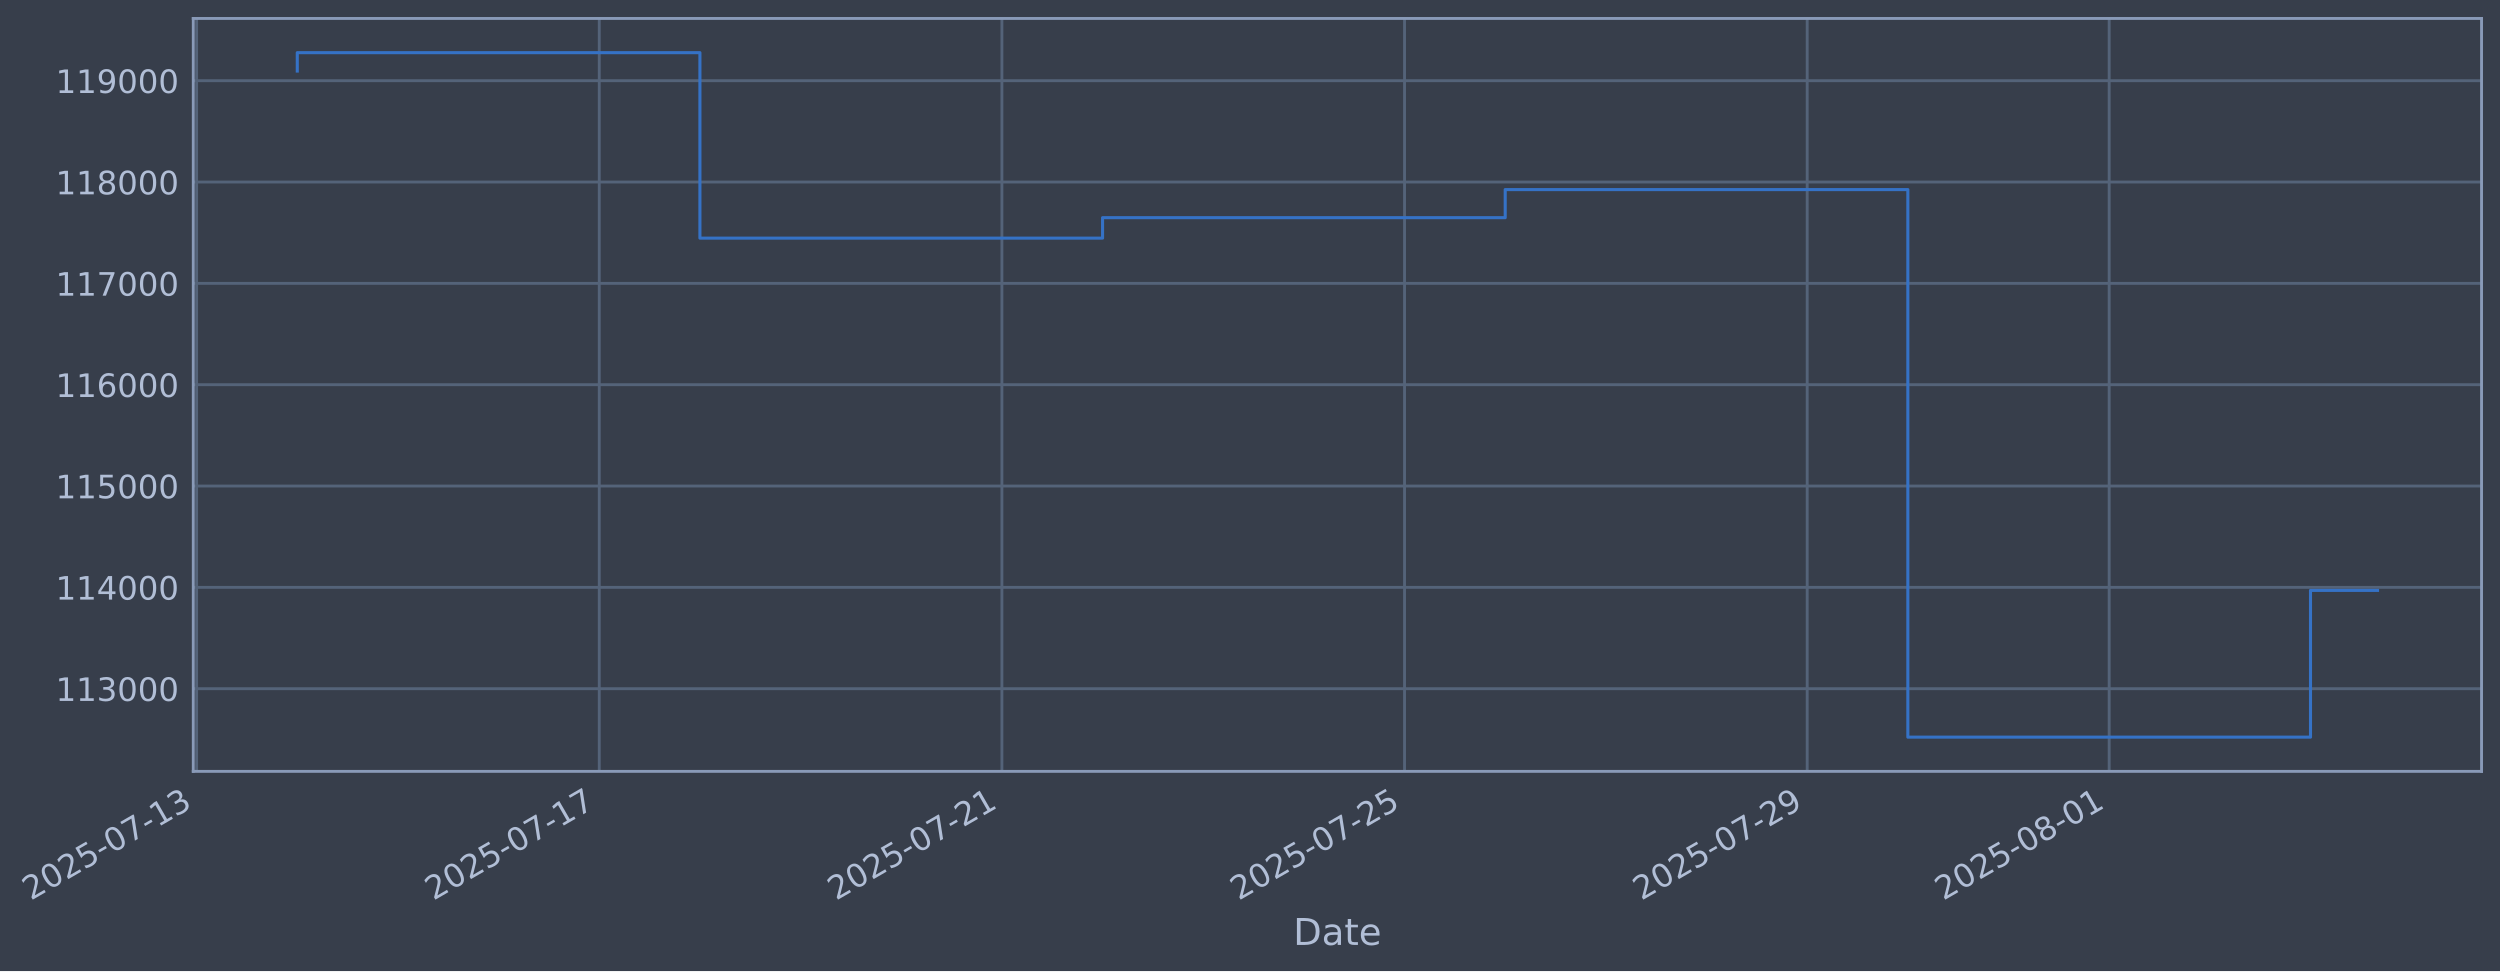
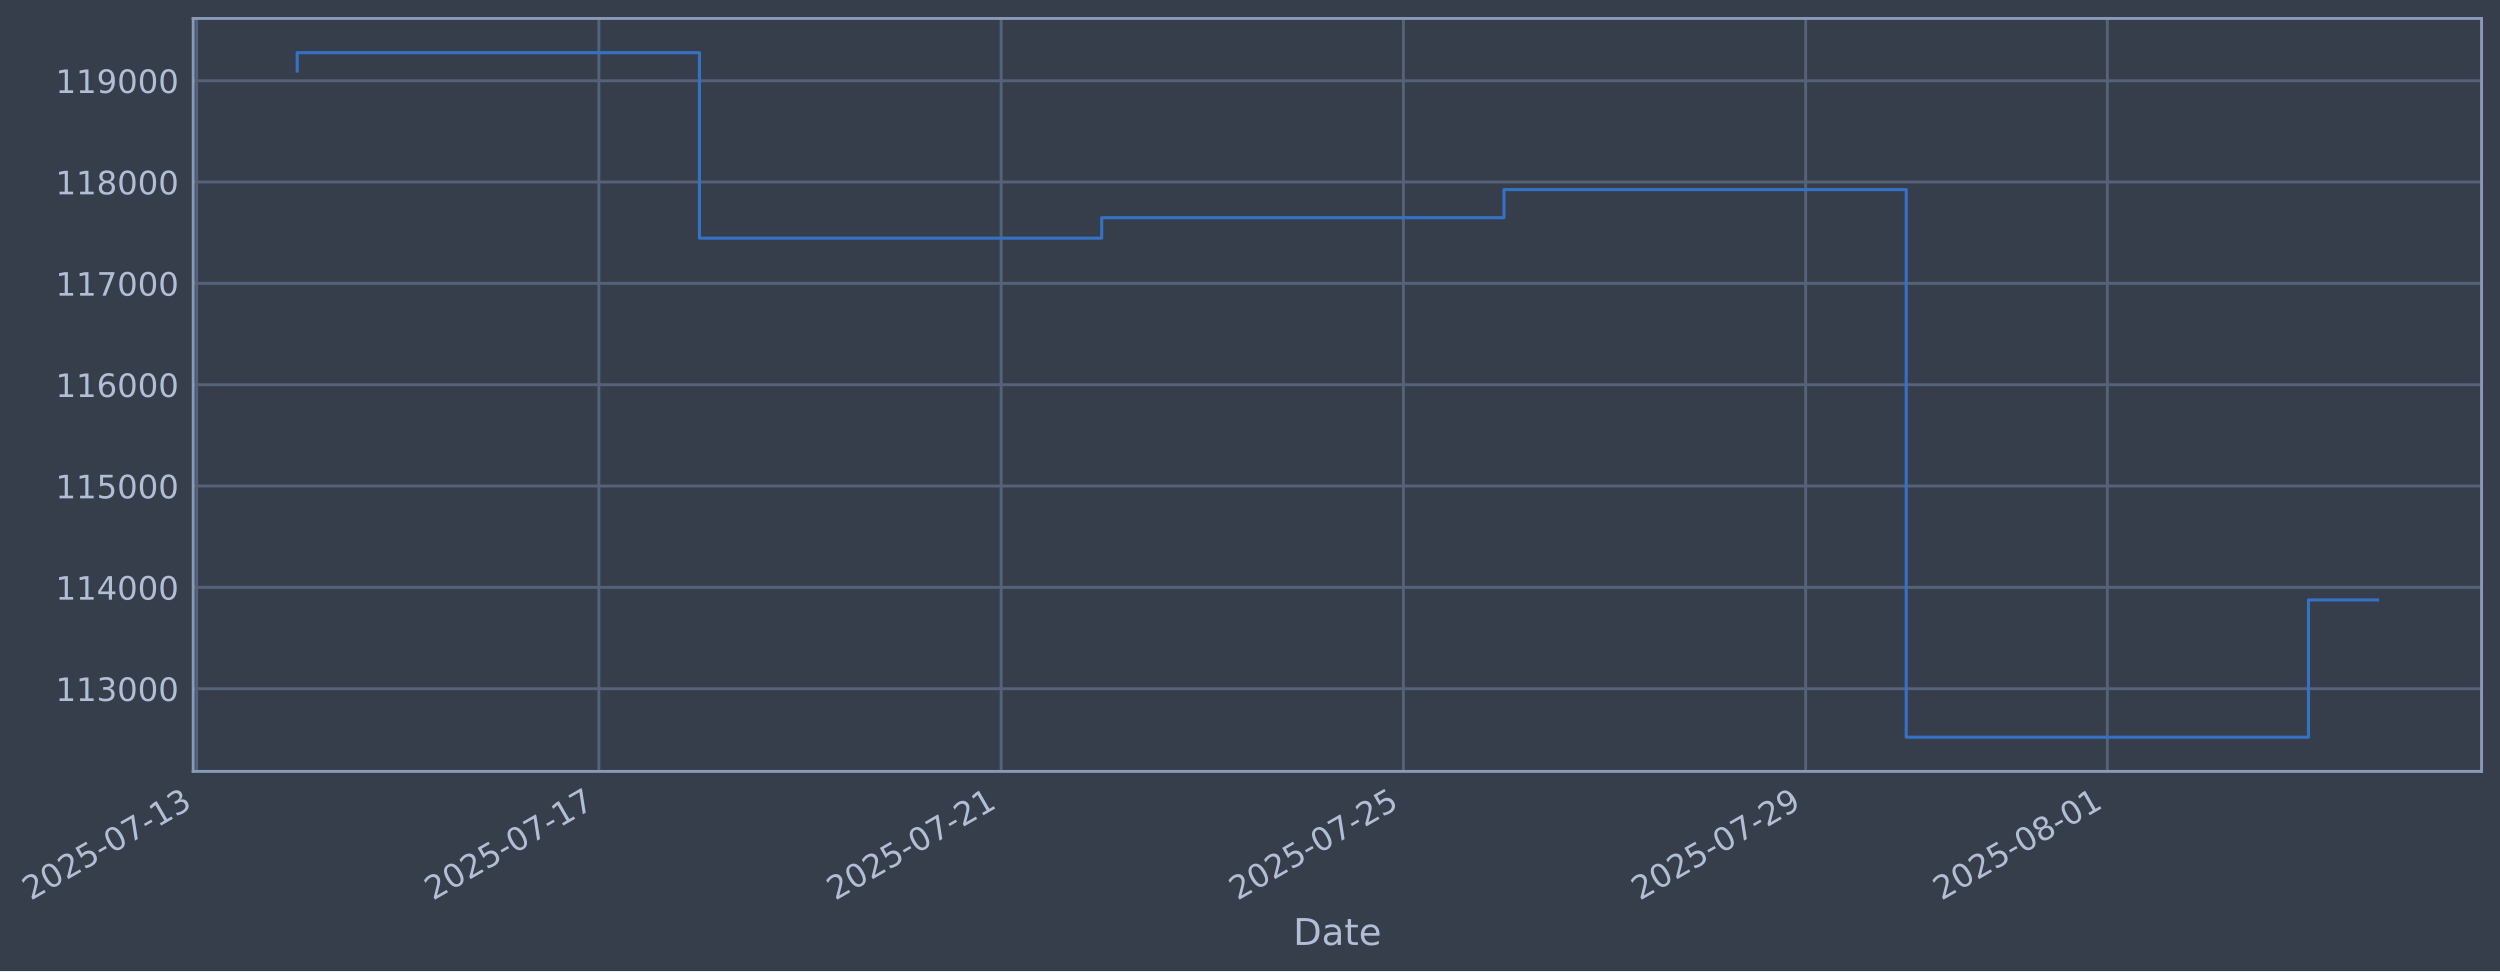
- <svg xmlns="http://www.w3.org/2000/svg" xmlns:xlink="http://www.w3.org/1999/xlink" width="975.405pt" height="378.87pt" viewBox="0 0 975.405 378.87" version="1.1">
+ <svg xmlns="http://www.w3.org/2000/svg" xmlns:xlink="http://www.w3.org/1999/xlink" width="975.366pt" height="378.87pt" viewBox="0 0 975.366 378.87" version="1.1">
  <defs>
    <style type="text/css">*{stroke-linejoin: round; stroke-linecap: butt}</style>
  </defs>
  <g id="figure_1">
    <g id="patch_1">
-       <path d="M 0 378.87  L 975.405 378.87  L 975.405 0  L 0 0  z " style="fill: #373e4b" />
+       <path d="M 0 378.87  L 975.366 378.87  L 975.366 0  L 0 0  z " style="fill: #373e4b" />
    </g>
    <g id="axes_1">
      <g id="patch_2">
-         <path d="M 75.405 300.96  L 968.205 300.96  L 968.205 7.2  L 75.405 7.2  z " style="fill: #373e4b" />
+         <path d="M 75.366 300.96  L 968.166 300.96  L 968.166 7.2  L 75.366 7.2  z " style="fill: #373e4b" />
      </g>
      <g id="matplotlib.axis_1">
        <g id="xtick_1">
          <g id="line2d_1">
-             <path d="M 76.713 300.96  L 76.713 7.2  " clip-path="url(#p34d4cfcaeb)" style="fill: none; stroke: #546379; stroke-width: 1.12; stroke-linecap: square" />
+             <path d="M 76.713 300.96  L 76.713 7.2  " clip-path="url(#p3d33f70b80)" style="fill: none; stroke: #546379; stroke-width: 1.12; stroke-linecap: square" />
          </g>
          <g id="line2d_2" />
          <g id="text_1">
            <g style="fill: #b1bed6" transform="translate(11.98702 351.4642) rotate(-30) scale(0.126 -0.126)">
              <defs>
                <path id="DejaVuSans-32" d="M 1228 531  L 3431 531  L 3431 0  L 469 0  L 469 531  Q 828 903 1448 1529  Q 2069 2156 2228 2338  Q 2531 2678 2651 2914  Q 2772 3150 2772 3378  Q 2772 3750 2511 3984  Q 2250 4219 1831 4219  Q 1534 4219 1204 4116  Q 875 4013 500 3803  L 500 4441  Q 881 4594 1212 4672  Q 1544 4750 1819 4750  Q 2544 4750 2975 4387  Q 3406 4025 3406 3419  Q 3406 3131 3298 2873  Q 3191 2616 2906 2266  Q 2828 2175 2409 1742  Q 1991 1309 1228 531  z " transform="scale(0.015625)" />
                <path id="DejaVuSans-30" d="M 2034 4250  Q 1547 4250 1301 3770  Q 1056 3291 1056 2328  Q 1056 1369 1301 889  Q 1547 409 2034 409  Q 2525 409 2770 889  Q 3016 1369 3016 2328  Q 3016 3291 2770 3770  Q 2525 4250 2034 4250  z M 2034 4750  Q 2819 4750 3233 4129  Q 3647 3509 3647 2328  Q 3647 1150 3233 529  Q 2819 -91 2034 -91  Q 1250 -91 836 529  Q 422 1150 422 2328  Q 422 3509 836 4129  Q 1250 4750 2034 4750  z " transform="scale(0.015625)" />
                <path id="DejaVuSans-35" d="M 691 4666  L 3169 4666  L 3169 4134  L 1269 4134  L 1269 2991  Q 1406 3038 1543 3061  Q 1681 3084 1819 3084  Q 2600 3084 3056 2656  Q 3513 2228 3513 1497  Q 3513 744 3044 326  Q 2575 -91 1722 -91  Q 1428 -91 1123 -41  Q 819 9 494 109  L 494 744  Q 775 591 1075 516  Q 1375 441 1709 441  Q 2250 441 2565 725  Q 2881 1009 2881 1497  Q 2881 1984 2565 2268  Q 2250 2553 1709 2553  Q 1456 2553 1204 2497  Q 953 2441 691 2322  L 691 4666  z " transform="scale(0.015625)" />
                <path id="DejaVuSans-2d" d="M 313 2009  L 1997 2009  L 1997 1497  L 313 1497  L 313 2009  z " transform="scale(0.015625)" />
                <path id="DejaVuSans-37" d="M 525 4666  L 3525 4666  L 3525 4397  L 1831 0  L 1172 0  L 2766 4134  L 525 4134  L 525 4666  z " transform="scale(0.015625)" />
                <path id="DejaVuSans-31" d="M 794 531  L 1825 531  L 1825 4091  L 703 3866  L 703 4441  L 1819 4666  L 2450 4666  L 2450 531  L 3481 531  L 3481 0  L 794 0  L 794 531  z " transform="scale(0.015625)" />
                <path id="DejaVuSans-33" d="M 2597 2516  Q 3050 2419 3304 2112  Q 3559 1806 3559 1356  Q 3559 666 3084 287  Q 2609 -91 1734 -91  Q 1441 -91 1130 -33  Q 819 25 488 141  L 488 750  Q 750 597 1062 519  Q 1375 441 1716 441  Q 2309 441 2620 675  Q 2931 909 2931 1356  Q 2931 1769 2642 2001  Q 2353 2234 1838 2234  L 1294 2234  L 1294 2753  L 1863 2753  Q 2328 2753 2575 2939  Q 2822 3125 2822 3475  Q 2822 3834 2567 4026  Q 2313 4219 1838 4219  Q 1578 4219 1281 4162  Q 984 4106 628 3988  L 628 4550  Q 988 4650 1302 4700  Q 1616 4750 1894 4750  Q 2613 4750 3031 4423  Q 3450 4097 3450 3541  Q 3450 3153 3228 2886  Q 3006 2619 2597 2516  z " transform="scale(0.015625)" />
              </defs>
              <use xlink:href="#DejaVuSans-32" />
              <use xlink:href="#DejaVuSans-30" transform="translate(63.62305 0)" />
              <use xlink:href="#DejaVuSans-32" transform="translate(127.2461 0)" />
              <use xlink:href="#DejaVuSans-35" transform="translate(190.8691 0)" />
              <use xlink:href="#DejaVuSans-2d" transform="translate(254.4922 0)" />
              <use xlink:href="#DejaVuSans-30" transform="translate(290.5762 0)" />
              <use xlink:href="#DejaVuSans-37" transform="translate(354.1992 0)" />
              <use xlink:href="#DejaVuSans-2d" transform="translate(417.8223 0)" />
              <use xlink:href="#DejaVuSans-31" transform="translate(453.9062 0)" />
              <use xlink:href="#DejaVuSans-33" transform="translate(517.5293 0)" />
            </g>
          </g>
        </g>
        <g id="xtick_2">
          <g id="line2d_3">
-             <path d="M 233.808 300.96  L 233.808 7.2  " clip-path="url(#p34d4cfcaeb)" style="fill: none; stroke: #546379; stroke-width: 1.12; stroke-linecap: square" />
+             <path d="M 233.652 300.96  L 233.652 7.2  " clip-path="url(#p3d33f70b80)" style="fill: none; stroke: #546379; stroke-width: 1.12; stroke-linecap: square" />
          </g>
          <g id="line2d_4" />
          <g id="text_2">
-             <g style="fill: #b1bed6" transform="translate(169.0829 351.4642) rotate(-30) scale(0.126 -0.126)">
+             <g style="fill: #b1bed6" transform="translate(168.9263 351.4642) rotate(-30) scale(0.126 -0.126)">
              <use xlink:href="#DejaVuSans-32" />
              <use xlink:href="#DejaVuSans-30" transform="translate(63.62305 0)" />
              <use xlink:href="#DejaVuSans-32" transform="translate(127.2461 0)" />
              <use xlink:href="#DejaVuSans-35" transform="translate(190.8691 0)" />
              <use xlink:href="#DejaVuSans-2d" transform="translate(254.4922 0)" />
              <use xlink:href="#DejaVuSans-30" transform="translate(290.5762 0)" />
              <use xlink:href="#DejaVuSans-37" transform="translate(354.1992 0)" />
              <use xlink:href="#DejaVuSans-2d" transform="translate(417.8223 0)" />
              <use xlink:href="#DejaVuSans-31" transform="translate(453.9062 0)" />
              <use xlink:href="#DejaVuSans-37" transform="translate(517.5293 0)" />
            </g>
          </g>
        </g>
        <g id="xtick_3">
          <g id="line2d_5">
-             <path d="M 390.904 300.96  L 390.904 7.2  " clip-path="url(#p34d4cfcaeb)" style="fill: none; stroke: #546379; stroke-width: 1.12; stroke-linecap: square" />
+             <path d="M 390.591 300.96  L 390.591 7.2  " clip-path="url(#p3d33f70b80)" style="fill: none; stroke: #546379; stroke-width: 1.12; stroke-linecap: square" />
          </g>
          <g id="line2d_6" />
          <g id="text_3">
-             <g style="fill: #b1bed6" transform="translate(326.1788 351.4642) rotate(-30) scale(0.126 -0.126)">
+             <g style="fill: #b1bed6" transform="translate(325.8655 351.4642) rotate(-30) scale(0.126 -0.126)">
              <use xlink:href="#DejaVuSans-32" />
              <use xlink:href="#DejaVuSans-30" transform="translate(63.62305 0)" />
              <use xlink:href="#DejaVuSans-32" transform="translate(127.2461 0)" />
              <use xlink:href="#DejaVuSans-35" transform="translate(190.8691 0)" />
              <use xlink:href="#DejaVuSans-2d" transform="translate(254.4922 0)" />
              <use xlink:href="#DejaVuSans-30" transform="translate(290.5762 0)" />
              <use xlink:href="#DejaVuSans-37" transform="translate(354.1992 0)" />
              <use xlink:href="#DejaVuSans-2d" transform="translate(417.8223 0)" />
              <use xlink:href="#DejaVuSans-32" transform="translate(453.9062 0)" />
              <use xlink:href="#DejaVuSans-31" transform="translate(517.5293 0)" />
            </g>
          </g>
        </g>
        <g id="xtick_4">
          <g id="line2d_7">
-             <path d="M 548 300.96  L 548 7.2  " clip-path="url(#p34d4cfcaeb)" style="fill: none; stroke: #546379; stroke-width: 1.12; stroke-linecap: square" />
+             <path d="M 547.53 300.96  L 547.53 7.2  " clip-path="url(#p3d33f70b80)" style="fill: none; stroke: #546379; stroke-width: 1.12; stroke-linecap: square" />
          </g>
          <g id="line2d_8" />
          <g id="text_4">
-             <g style="fill: #b1bed6" transform="translate(483.2748 351.4642) rotate(-30) scale(0.126 -0.126)">
+             <g style="fill: #b1bed6" transform="translate(482.8048 351.4642) rotate(-30) scale(0.126 -0.126)">
              <use xlink:href="#DejaVuSans-32" />
              <use xlink:href="#DejaVuSans-30" transform="translate(63.62305 0)" />
              <use xlink:href="#DejaVuSans-32" transform="translate(127.2461 0)" />
              <use xlink:href="#DejaVuSans-35" transform="translate(190.8691 0)" />
              <use xlink:href="#DejaVuSans-2d" transform="translate(254.4922 0)" />
              <use xlink:href="#DejaVuSans-30" transform="translate(290.5762 0)" />
              <use xlink:href="#DejaVuSans-37" transform="translate(354.1992 0)" />
              <use xlink:href="#DejaVuSans-2d" transform="translate(417.8223 0)" />
              <use xlink:href="#DejaVuSans-32" transform="translate(453.9062 0)" />
              <use xlink:href="#DejaVuSans-35" transform="translate(517.5293 0)" />
            </g>
          </g>
        </g>
        <g id="xtick_5">
          <g id="line2d_9">
-             <path d="M 705.096 300.96  L 705.096 7.2  " clip-path="url(#p34d4cfcaeb)" style="fill: none; stroke: #546379; stroke-width: 1.12; stroke-linecap: square" />
+             <path d="M 704.47 300.96  L 704.47 7.2  " clip-path="url(#p3d33f70b80)" style="fill: none; stroke: #546379; stroke-width: 1.12; stroke-linecap: square" />
          </g>
          <g id="line2d_10" />
          <g id="text_5">
-             <g style="fill: #b1bed6" transform="translate(640.3707 351.4642) rotate(-30) scale(0.126 -0.126)">
+             <g style="fill: #b1bed6" transform="translate(639.7441 351.4642) rotate(-30) scale(0.126 -0.126)">
              <defs>
                <path id="DejaVuSans-39" d="M 703 97  L 703 672  Q 941 559 1184 500  Q 1428 441 1663 441  Q 2288 441 2617 861  Q 2947 1281 2994 2138  Q 2813 1869 2534 1725  Q 2256 1581 1919 1581  Q 1219 1581 811 2004  Q 403 2428 403 3163  Q 403 3881 828 4315  Q 1253 4750 1959 4750  Q 2769 4750 3195 4129  Q 3622 3509 3622 2328  Q 3622 1225 3098 567  Q 2575 -91 1691 -91  Q 1453 -91 1209 -44  Q 966 3 703 97  z M 1959 2075  Q 2384 2075 2632 2365  Q 2881 2656 2881 3163  Q 2881 3666 2632 3958  Q 2384 4250 1959 4250  Q 1534 4250 1286 3958  Q 1038 3666 1038 3163  Q 1038 2656 1286 2365  Q 1534 2075 1959 2075  z " transform="scale(0.015625)" />
              </defs>
              <use xlink:href="#DejaVuSans-32" />
              <use xlink:href="#DejaVuSans-30" transform="translate(63.62305 0)" />
              <use xlink:href="#DejaVuSans-32" transform="translate(127.2461 0)" />
              <use xlink:href="#DejaVuSans-35" transform="translate(190.8691 0)" />
              <use xlink:href="#DejaVuSans-2d" transform="translate(254.4922 0)" />
              <use xlink:href="#DejaVuSans-30" transform="translate(290.5762 0)" />
              <use xlink:href="#DejaVuSans-37" transform="translate(354.1992 0)" />
              <use xlink:href="#DejaVuSans-2d" transform="translate(417.8223 0)" />
              <use xlink:href="#DejaVuSans-32" transform="translate(453.9062 0)" />
              <use xlink:href="#DejaVuSans-39" transform="translate(517.5293 0)" />
            </g>
          </g>
        </g>
        <g id="xtick_6">
          <g id="line2d_11">
-             <path d="M 822.918 300.96  L 822.918 7.2  " clip-path="url(#p34d4cfcaeb)" style="fill: none; stroke: #546379; stroke-width: 1.12; stroke-linecap: square" />
+             <path d="M 822.174 300.96  L 822.174 7.2  " clip-path="url(#p3d33f70b80)" style="fill: none; stroke: #546379; stroke-width: 1.12; stroke-linecap: square" />
          </g>
          <g id="line2d_12" />
          <g id="text_6">
-             <g style="fill: #b1bed6" transform="translate(758.1926 351.4642) rotate(-30) scale(0.126 -0.126)">
+             <g style="fill: #b1bed6" transform="translate(757.4485 351.4642) rotate(-30) scale(0.126 -0.126)">
              <defs>
                <path id="DejaVuSans-38" d="M 2034 2216  Q 1584 2216 1326 1975  Q 1069 1734 1069 1313  Q 1069 891 1326 650  Q 1584 409 2034 409  Q 2484 409 2743 651  Q 3003 894 3003 1313  Q 3003 1734 2745 1975  Q 2488 2216 2034 2216  z M 1403 2484  Q 997 2584 770 2862  Q 544 3141 544 3541  Q 544 4100 942 4425  Q 1341 4750 2034 4750  Q 2731 4750 3128 4425  Q 3525 4100 3525 3541  Q 3525 3141 3298 2862  Q 3072 2584 2669 2484  Q 3125 2378 3379 2068  Q 3634 1759 3634 1313  Q 3634 634 3220 271  Q 2806 -91 2034 -91  Q 1263 -91 848 271  Q 434 634 434 1313  Q 434 1759 690 2068  Q 947 2378 1403 2484  z M 1172 3481  Q 1172 3119 1398 2916  Q 1625 2713 2034 2713  Q 2441 2713 2670 2916  Q 2900 3119 2900 3481  Q 2900 3844 2670 4047  Q 2441 4250 2034 4250  Q 1625 4250 1398 4047  Q 1172 3844 1172 3481  z " transform="scale(0.015625)" />
              </defs>
              <use xlink:href="#DejaVuSans-32" />
              <use xlink:href="#DejaVuSans-30" transform="translate(63.62305 0)" />
              <use xlink:href="#DejaVuSans-32" transform="translate(127.2461 0)" />
              <use xlink:href="#DejaVuSans-35" transform="translate(190.8691 0)" />
              <use xlink:href="#DejaVuSans-2d" transform="translate(254.4922 0)" />
              <use xlink:href="#DejaVuSans-30" transform="translate(290.5762 0)" />
              <use xlink:href="#DejaVuSans-38" transform="translate(354.1992 0)" />
              <use xlink:href="#DejaVuSans-2d" transform="translate(417.8223 0)" />
              <use xlink:href="#DejaVuSans-30" transform="translate(453.9062 0)" />
              <use xlink:href="#DejaVuSans-31" transform="translate(517.5293 0)" />
            </g>
          </g>
        </g>
        <g id="text_7">
-           <g style="fill: #b1bed6" transform="translate(504.5956 368.6753) scale(0.144 -0.144)">
+           <g style="fill: #b1bed6" transform="translate(504.5564 368.6753) scale(0.144 -0.144)">
            <defs>
              <path id="DejaVuSans-44" d="M 1259 4147  L 1259 519  L 2022 519  Q 2988 519 3436 956  Q 3884 1394 3884 2338  Q 3884 3275 3436 3711  Q 2988 4147 2022 4147  L 1259 4147  z M 628 4666  L 1925 4666  Q 3281 4666 3915 4102  Q 4550 3538 4550 2338  Q 4550 1131 3912 565  Q 3275 0 1925 0  L 628 0  L 628 4666  z " transform="scale(0.015625)" />
              <path id="DejaVuSans-61" d="M 2194 1759  Q 1497 1759 1228 1600  Q 959 1441 959 1056  Q 959 750 1161 570  Q 1363 391 1709 391  Q 2188 391 2477 730  Q 2766 1069 2766 1631  L 2766 1759  L 2194 1759  z M 3341 1997  L 3341 0  L 2766 0  L 2766 531  Q 2569 213 2275 61  Q 1981 -91 1556 -91  Q 1019 -91 701 211  Q 384 513 384 1019  Q 384 1609 779 1909  Q 1175 2209 1959 2209  L 2766 2209  L 2766 2266  Q 2766 2663 2505 2880  Q 2244 3097 1772 3097  Q 1472 3097 1187 3025  Q 903 2953 641 2809  L 641 3341  Q 956 3463 1253 3523  Q 1550 3584 1831 3584  Q 2591 3584 2966 3190  Q 3341 2797 3341 1997  z " transform="scale(0.015625)" />
              <path id="DejaVuSans-74" d="M 1172 4494  L 1172 3500  L 2356 3500  L 2356 3053  L 1172 3053  L 1172 1153  Q 1172 725 1289 603  Q 1406 481 1766 481  L 2356 481  L 2356 0  L 1766 0  Q 1100 0 847 248  Q 594 497 594 1153  L 594 3053  L 172 3053  L 172 3500  L 594 3500  L 594 4494  L 1172 4494  z " transform="scale(0.015625)" />
              <path id="DejaVuSans-65" d="M 3597 1894  L 3597 1613  L 953 1613  Q 991 1019 1311 708  Q 1631 397 2203 397  Q 2534 397 2845 478  Q 3156 559 3463 722  L 3463 178  Q 3153 47 2828 -22  Q 2503 -91 2169 -91  Q 1331 -91 842 396  Q 353 884 353 1716  Q 353 2575 817 3079  Q 1281 3584 2069 3584  Q 2775 3584 3186 3129  Q 3597 2675 3597 1894  z M 3022 2063  Q 3016 2534 2758 2815  Q 2500 3097 2075 3097  Q 1594 3097 1305 2825  Q 1016 2553 972 2059  L 3022 2063  z " transform="scale(0.015625)" />
            </defs>
            <use xlink:href="#DejaVuSans-44" />
            <use xlink:href="#DejaVuSans-61" transform="translate(77.00195 0)" />
            <use xlink:href="#DejaVuSans-74" transform="translate(138.2812 0)" />
            <use xlink:href="#DejaVuSans-65" transform="translate(177.4902 0)" />
          </g>
        </g>
      </g>
      <g id="matplotlib.axis_2">
        <g id="ytick_1">
          <g id="line2d_13">
-             <path d="M 75.405 268.698  L 968.205 268.698  " clip-path="url(#p34d4cfcaeb)" style="fill: none; stroke: #546379; stroke-width: 1.12; stroke-linecap: square" />
+             <path d="M 75.366 268.698  L 968.166 268.698  " clip-path="url(#p3d33f70b80)" style="fill: none; stroke: #546379; stroke-width: 1.12; stroke-linecap: square" />
          </g>
          <g id="line2d_14" />
          <g id="text_8">
-             <g style="fill: #b1bed6" transform="translate(21.70418 273.4854) scale(0.126 -0.126)">
+             <g style="fill: #b1bed6" transform="translate(21.66502 273.4854) scale(0.126 -0.126)">
              <use xlink:href="#DejaVuSans-31" />
              <use xlink:href="#DejaVuSans-31" transform="translate(63.62305 0)" />
              <use xlink:href="#DejaVuSans-33" transform="translate(127.2461 0)" />
              <use xlink:href="#DejaVuSans-30" transform="translate(190.8691 0)" />
              <use xlink:href="#DejaVuSans-30" transform="translate(254.4922 0)" />
              <use xlink:href="#DejaVuSans-30" transform="translate(318.1152 0)" />
            </g>
          </g>
        </g>
        <g id="ytick_2">
          <g id="line2d_15">
-             <path d="M 75.405 229.165  L 968.205 229.165  " clip-path="url(#p34d4cfcaeb)" style="fill: none; stroke: #546379; stroke-width: 1.12; stroke-linecap: square" />
+             <path d="M 75.366 229.165  L 968.166 229.165  " clip-path="url(#p3d33f70b80)" style="fill: none; stroke: #546379; stroke-width: 1.12; stroke-linecap: square" />
          </g>
          <g id="line2d_16" />
          <g id="text_9">
-             <g style="fill: #b1bed6" transform="translate(21.70418 233.952) scale(0.126 -0.126)">
+             <g style="fill: #b1bed6" transform="translate(21.66502 233.952) scale(0.126 -0.126)">
              <defs>
                <path id="DejaVuSans-34" d="M 2419 4116  L 825 1625  L 2419 1625  L 2419 4116  z M 2253 4666  L 3047 4666  L 3047 1625  L 3713 1625  L 3713 1100  L 3047 1100  L 3047 0  L 2419 0  L 2419 1100  L 313 1100  L 313 1709  L 2253 4666  z " transform="scale(0.015625)" />
              </defs>
              <use xlink:href="#DejaVuSans-31" />
              <use xlink:href="#DejaVuSans-31" transform="translate(63.62305 0)" />
              <use xlink:href="#DejaVuSans-34" transform="translate(127.2461 0)" />
              <use xlink:href="#DejaVuSans-30" transform="translate(190.8691 0)" />
              <use xlink:href="#DejaVuSans-30" transform="translate(254.4922 0)" />
              <use xlink:href="#DejaVuSans-30" transform="translate(318.1152 0)" />
            </g>
          </g>
        </g>
        <g id="ytick_3">
          <g id="line2d_17">
-             <path d="M 75.405 189.631  L 968.205 189.631  " clip-path="url(#p34d4cfcaeb)" style="fill: none; stroke: #546379; stroke-width: 1.12; stroke-linecap: square" />
+             <path d="M 75.366 189.631  L 968.166 189.631  " clip-path="url(#p3d33f70b80)" style="fill: none; stroke: #546379; stroke-width: 1.12; stroke-linecap: square" />
          </g>
          <g id="line2d_18" />
          <g id="text_10">
-             <g style="fill: #b1bed6" transform="translate(21.70418 194.4185) scale(0.126 -0.126)">
+             <g style="fill: #b1bed6" transform="translate(21.66502 194.4185) scale(0.126 -0.126)">
              <use xlink:href="#DejaVuSans-31" />
              <use xlink:href="#DejaVuSans-31" transform="translate(63.62305 0)" />
              <use xlink:href="#DejaVuSans-35" transform="translate(127.2461 0)" />
              <use xlink:href="#DejaVuSans-30" transform="translate(190.8691 0)" />
              <use xlink:href="#DejaVuSans-30" transform="translate(254.4922 0)" />
              <use xlink:href="#DejaVuSans-30" transform="translate(318.1152 0)" />
            </g>
          </g>
        </g>
        <g id="ytick_4">
          <g id="line2d_19">
-             <path d="M 75.405 150.098  L 968.205 150.098  " clip-path="url(#p34d4cfcaeb)" style="fill: none; stroke: #546379; stroke-width: 1.12; stroke-linecap: square" />
+             <path d="M 75.366 150.098  L 968.166 150.098  " clip-path="url(#p3d33f70b80)" style="fill: none; stroke: #546379; stroke-width: 1.12; stroke-linecap: square" />
          </g>
          <g id="line2d_20" />
          <g id="text_11">
-             <g style="fill: #b1bed6" transform="translate(21.70418 154.885) scale(0.126 -0.126)">
+             <g style="fill: #b1bed6" transform="translate(21.66502 154.885) scale(0.126 -0.126)">
              <defs>
                <path id="DejaVuSans-36" d="M 2113 2584  Q 1688 2584 1439 2293  Q 1191 2003 1191 1497  Q 1191 994 1439 701  Q 1688 409 2113 409  Q 2538 409 2786 701  Q 3034 994 3034 1497  Q 3034 2003 2786 2293  Q 2538 2584 2113 2584  z M 3366 4563  L 3366 3988  Q 3128 4100 2886 4159  Q 2644 4219 2406 4219  Q 1781 4219 1451 3797  Q 1122 3375 1075 2522  Q 1259 2794 1537 2939  Q 1816 3084 2150 3084  Q 2853 3084 3261 2657  Q 3669 2231 3669 1497  Q 3669 778 3244 343  Q 2819 -91 2113 -91  Q 1303 -91 875 529  Q 447 1150 447 2328  Q 447 3434 972 4092  Q 1497 4750 2381 4750  Q 2619 4750 2861 4703  Q 3103 4656 3366 4563  z " transform="scale(0.015625)" />
              </defs>
              <use xlink:href="#DejaVuSans-31" />
              <use xlink:href="#DejaVuSans-31" transform="translate(63.62305 0)" />
              <use xlink:href="#DejaVuSans-36" transform="translate(127.2461 0)" />
              <use xlink:href="#DejaVuSans-30" transform="translate(190.8691 0)" />
              <use xlink:href="#DejaVuSans-30" transform="translate(254.4922 0)" />
              <use xlink:href="#DejaVuSans-30" transform="translate(318.1152 0)" />
            </g>
          </g>
        </g>
        <g id="ytick_5">
          <g id="line2d_21">
-             <path d="M 75.405 110.565  L 968.205 110.565  " clip-path="url(#p34d4cfcaeb)" style="fill: none; stroke: #546379; stroke-width: 1.12; stroke-linecap: square" />
+             <path d="M 75.366 110.565  L 968.166 110.565  " clip-path="url(#p3d33f70b80)" style="fill: none; stroke: #546379; stroke-width: 1.12; stroke-linecap: square" />
          </g>
          <g id="line2d_22" />
          <g id="text_12">
-             <g style="fill: #b1bed6" transform="translate(21.70418 115.3515) scale(0.126 -0.126)">
+             <g style="fill: #b1bed6" transform="translate(21.66502 115.3515) scale(0.126 -0.126)">
              <use xlink:href="#DejaVuSans-31" />
              <use xlink:href="#DejaVuSans-31" transform="translate(63.62305 0)" />
              <use xlink:href="#DejaVuSans-37" transform="translate(127.2461 0)" />
              <use xlink:href="#DejaVuSans-30" transform="translate(190.8691 0)" />
              <use xlink:href="#DejaVuSans-30" transform="translate(254.4922 0)" />
              <use xlink:href="#DejaVuSans-30" transform="translate(318.1152 0)" />
            </g>
          </g>
        </g>
        <g id="ytick_6">
          <g id="line2d_23">
-             <path d="M 75.405 71.031  L 968.205 71.031  " clip-path="url(#p34d4cfcaeb)" style="fill: none; stroke: #546379; stroke-width: 1.12; stroke-linecap: square" />
+             <path d="M 75.366 71.031  L 968.166 71.031  " clip-path="url(#p3d33f70b80)" style="fill: none; stroke: #546379; stroke-width: 1.12; stroke-linecap: square" />
          </g>
          <g id="line2d_24" />
          <g id="text_13">
-             <g style="fill: #b1bed6" transform="translate(21.70418 75.81806) scale(0.126 -0.126)">
+             <g style="fill: #b1bed6" transform="translate(21.66502 75.81806) scale(0.126 -0.126)">
              <use xlink:href="#DejaVuSans-31" />
              <use xlink:href="#DejaVuSans-31" transform="translate(63.62305 0)" />
              <use xlink:href="#DejaVuSans-38" transform="translate(127.2461 0)" />
              <use xlink:href="#DejaVuSans-30" transform="translate(190.8691 0)" />
              <use xlink:href="#DejaVuSans-30" transform="translate(254.4922 0)" />
              <use xlink:href="#DejaVuSans-30" transform="translate(318.1152 0)" />
            </g>
          </g>
        </g>
        <g id="ytick_7">
          <g id="line2d_25">
-             <path d="M 75.405 31.498  L 968.205 31.498  " clip-path="url(#p34d4cfcaeb)" style="fill: none; stroke: #546379; stroke-width: 1.12; stroke-linecap: square" />
+             <path d="M 75.366 31.498  L 968.166 31.498  " clip-path="url(#p3d33f70b80)" style="fill: none; stroke: #546379; stroke-width: 1.12; stroke-linecap: square" />
          </g>
          <g id="line2d_26" />
          <g id="text_14">
-             <g style="fill: #b1bed6" transform="translate(21.70418 36.28458) scale(0.126 -0.126)">
+             <g style="fill: #b1bed6" transform="translate(21.66502 36.28458) scale(0.126 -0.126)">
              <use xlink:href="#DejaVuSans-31" />
              <use xlink:href="#DejaVuSans-31" transform="translate(63.62305 0)" />
              <use xlink:href="#DejaVuSans-39" transform="translate(127.2461 0)" />
              <use xlink:href="#DejaVuSans-30" transform="translate(190.8691 0)" />
              <use xlink:href="#DejaVuSans-30" transform="translate(254.4922 0)" />
              <use xlink:href="#DejaVuSans-30" transform="translate(318.1152 0)" />
            </g>
          </g>
        </g>
      </g>
      <g id="line2d_27">
-         <path d="M 115.987 27.726  L 115.987 20.553  L 273.082 20.553  L 273.082 92.901  L 430.178 92.901  L 430.178 84.934  L 587.274 84.934  L 587.274 73.974  L 744.37 73.974  L 744.37 287.607  L 901.466 287.607  L 901.466 230.352  L 927.623 230.352  " clip-path="url(#p34d4cfcaeb)" style="fill: none; stroke: #3572c6; stroke-width: 1.2; stroke-linecap: square" />
+         <path d="M 115.947 27.726  L 115.947 20.553  L 272.887 20.553  L 272.887 92.901  L 429.826 92.901  L 429.826 84.934  L 586.765 84.934  L 586.765 73.974  L 743.704 73.974  L 743.704 287.607  L 900.644 287.607  L 900.644 234.055  L 927.584 234.055  " clip-path="url(#p3d33f70b80)" style="fill: none; stroke: #3572c6; stroke-width: 1.2; stroke-linecap: square" />
      </g>
      <g id="patch_3">
-         <path d="M 75.405 300.96  L 75.405 7.2  " style="fill: none; stroke: #899ab8; stroke-width: 1.12; stroke-linejoin: miter; stroke-linecap: square" />
+         <path d="M 75.366 300.96  L 75.366 7.2  " style="fill: none; stroke: #899ab8; stroke-width: 1.12; stroke-linejoin: miter; stroke-linecap: square" />
      </g>
      <g id="patch_4">
-         <path d="M 968.205 300.96  L 968.205 7.2  " style="fill: none; stroke: #899ab8; stroke-width: 1.12; stroke-linejoin: miter; stroke-linecap: square" />
+         <path d="M 968.166 300.96  L 968.166 7.2  " style="fill: none; stroke: #899ab8; stroke-width: 1.12; stroke-linejoin: miter; stroke-linecap: square" />
      </g>
      <g id="patch_5">
-         <path d="M 75.405 300.96  L 968.205 300.96  " style="fill: none; stroke: #899ab8; stroke-width: 1.12; stroke-linejoin: miter; stroke-linecap: square" />
+         <path d="M 75.366 300.96  L 968.166 300.96  " style="fill: none; stroke: #899ab8; stroke-width: 1.12; stroke-linejoin: miter; stroke-linecap: square" />
      </g>
      <g id="patch_6">
-         <path d="M 75.405 7.2  L 968.205 7.2  " style="fill: none; stroke: #899ab8; stroke-width: 1.12; stroke-linejoin: miter; stroke-linecap: square" />
+         <path d="M 75.366 7.2  L 968.166 7.2  " style="fill: none; stroke: #899ab8; stroke-width: 1.12; stroke-linejoin: miter; stroke-linecap: square" />
      </g>
    </g>
  </g>
  <defs>
-     <clipPath id="p34d4cfcaeb">
-       <rect x="75.405" y="7.2" width="892.8" height="293.76" />
+     <clipPath id="p3d33f70b80">
+       <rect x="75.366" y="7.2" width="892.8" height="293.76" />
    </clipPath>
  </defs>
</svg>
